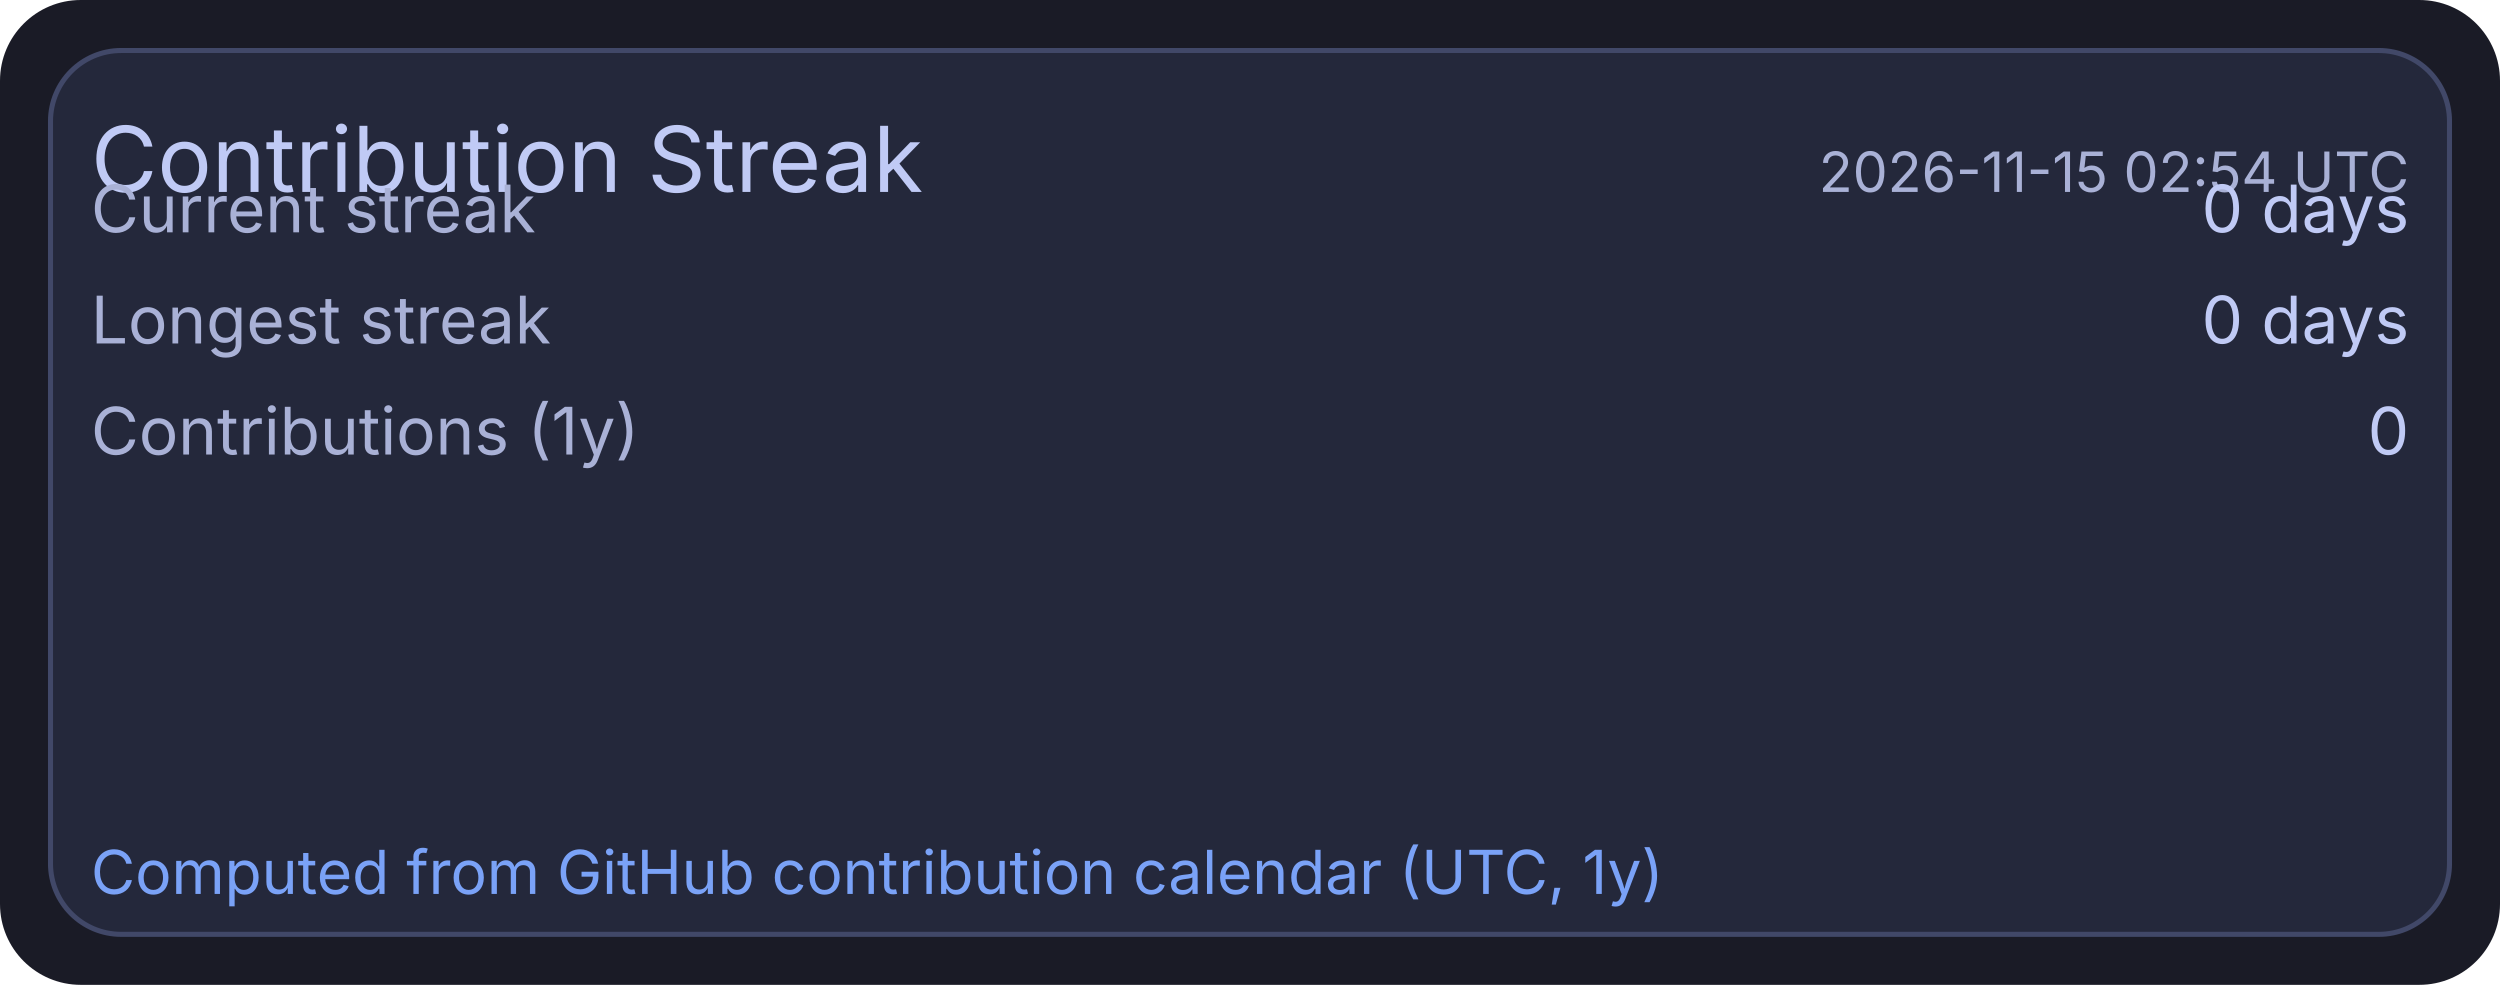
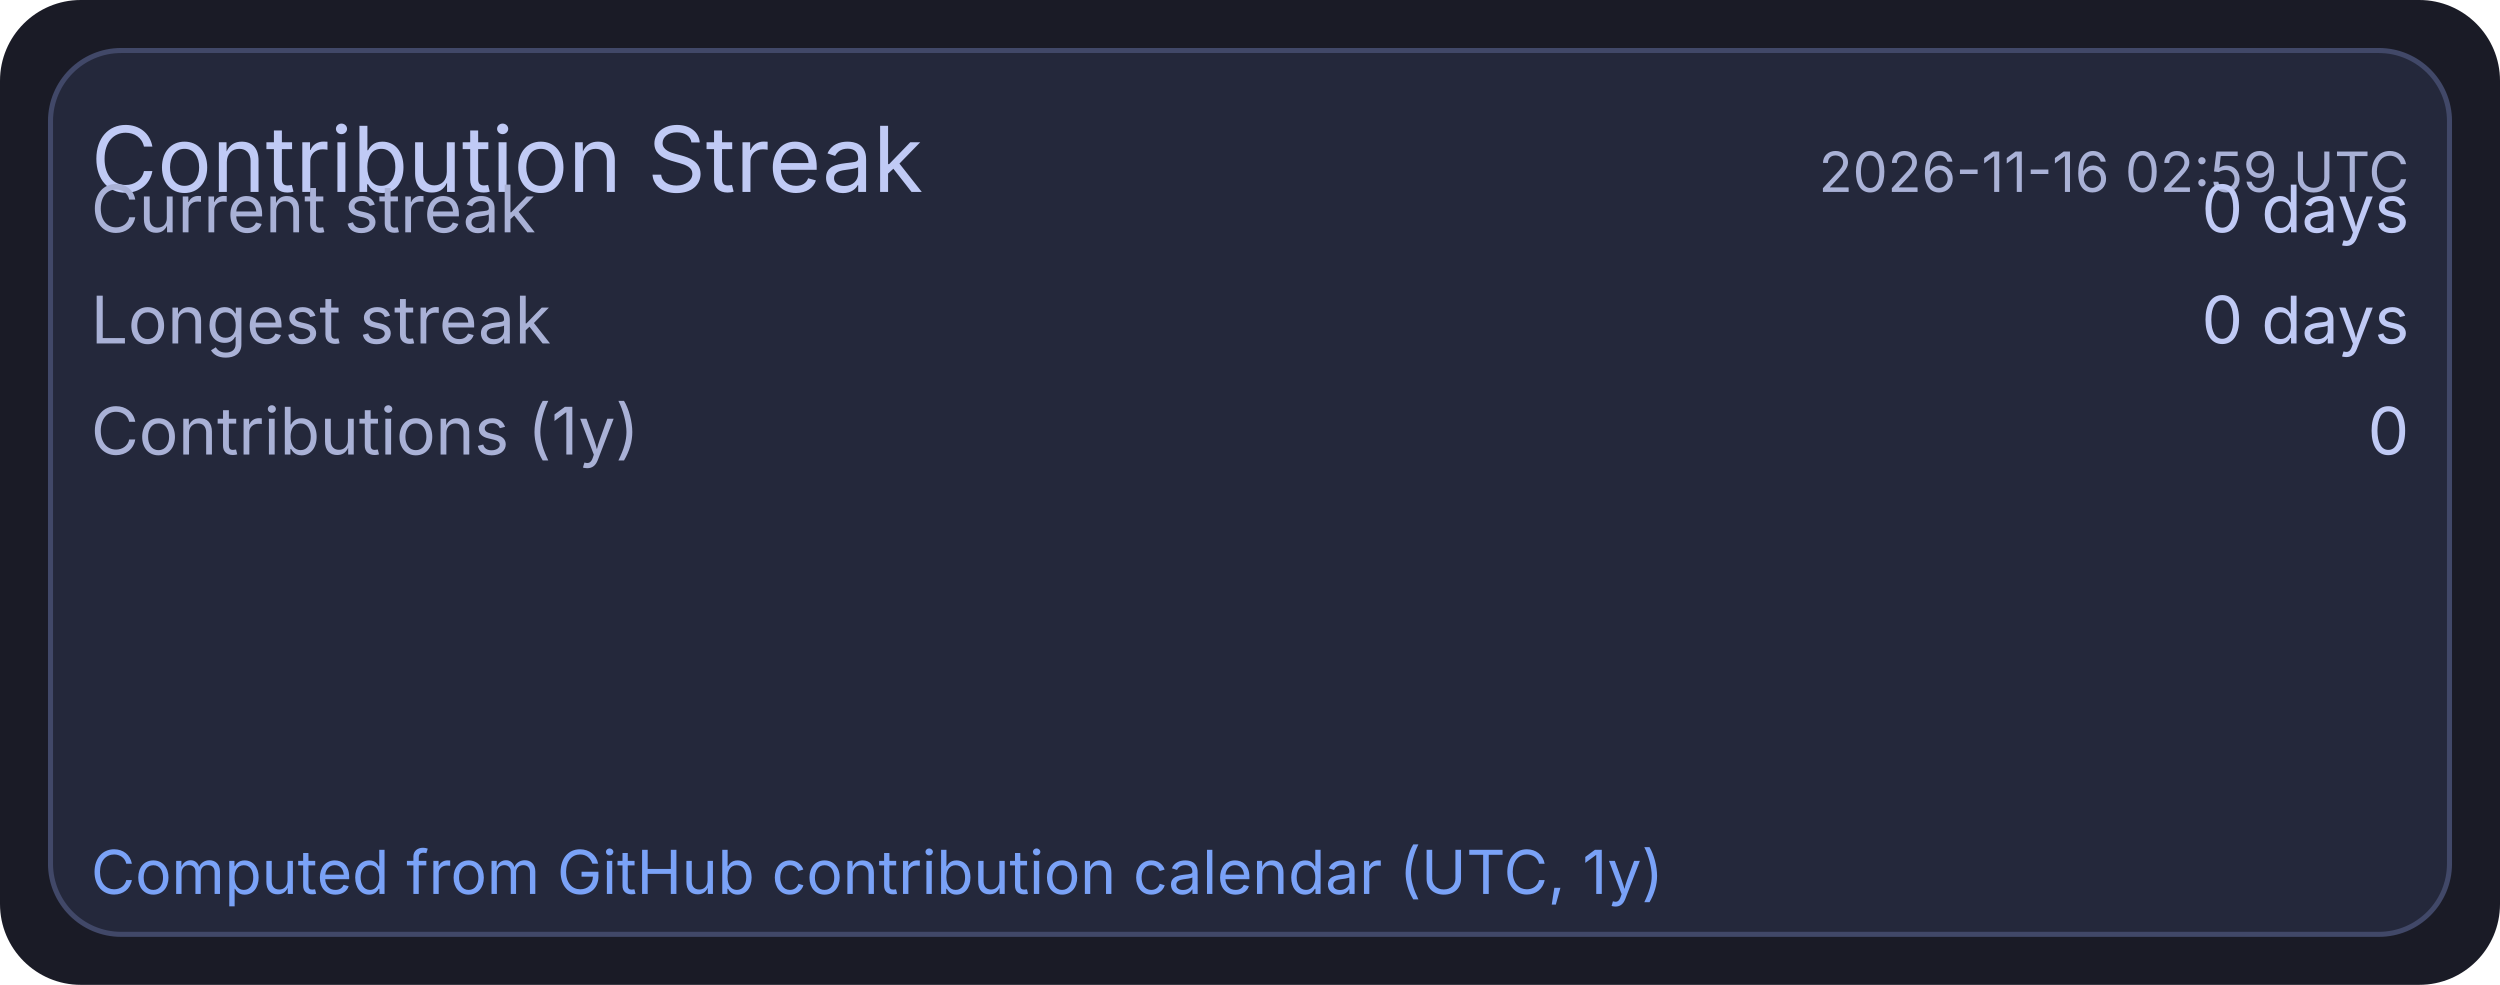
<svg xmlns="http://www.w3.org/2000/svg" width="495" height="195" viewBox="0 0 495 195">
  <rect x="0" y="0" width="495" height="195" rx="16" fill="#1a1b26" />
  <rect x="10" y="10" width="475" height="175" rx="14" fill="#24283b" stroke="#414868" stroke-width="1" />
  <text x="18" y="38" fill="#c0caf5" font-size="18" font-family="ui-sans-serif, system-ui, -apple-system, Segoe UI">Contribution Streak</text>
-   <text x="477" y="38" text-anchor="end" fill="#a9b1d6" font-size="11" font-family="ui-sans-serif, system-ui, -apple-system, Segoe UI">2026-11-15 02:54 UTC</text>
+   <text x="477" y="38" text-anchor="end" fill="#a9b1d6" font-size="11" font-family="ui-sans-serif, system-ui, -apple-system, Segoe UI">2026-11-16 02:59 UTC</text>
  <text x="18" y="46" fill="#a9b1d6" font-size="13" font-family="ui-sans-serif, system-ui, -apple-system, Segoe UI">Current streak</text>
  <text x="477" y="46" text-anchor="end" fill="#c0caf5" font-size="13" font-family="ui-sans-serif, system-ui, -apple-system, Segoe UI">0 days</text>
  <text x="18" y="68" fill="#a9b1d6" font-size="13" font-family="ui-sans-serif, system-ui, -apple-system, Segoe UI">Longest streak</text>
  <text x="477" y="68" text-anchor="end" fill="#c0caf5" font-size="13" font-family="ui-sans-serif, system-ui, -apple-system, Segoe UI">0 days</text>
  <text x="18" y="90" fill="#a9b1d6" font-size="13" font-family="ui-sans-serif, system-ui, -apple-system, Segoe UI">Contributions (1y)</text>
  <text x="477" y="90" text-anchor="end" fill="#c0caf5" font-size="13" font-family="ui-sans-serif, system-ui, -apple-system, Segoe UI">0</text>
  <text x="18" y="177" fill="#7aa2f7" font-size="12" font-family="ui-sans-serif, system-ui, -apple-system, Segoe UI">Computed from GitHub contribution calendar (UTC, 1y)</text>
</svg>
